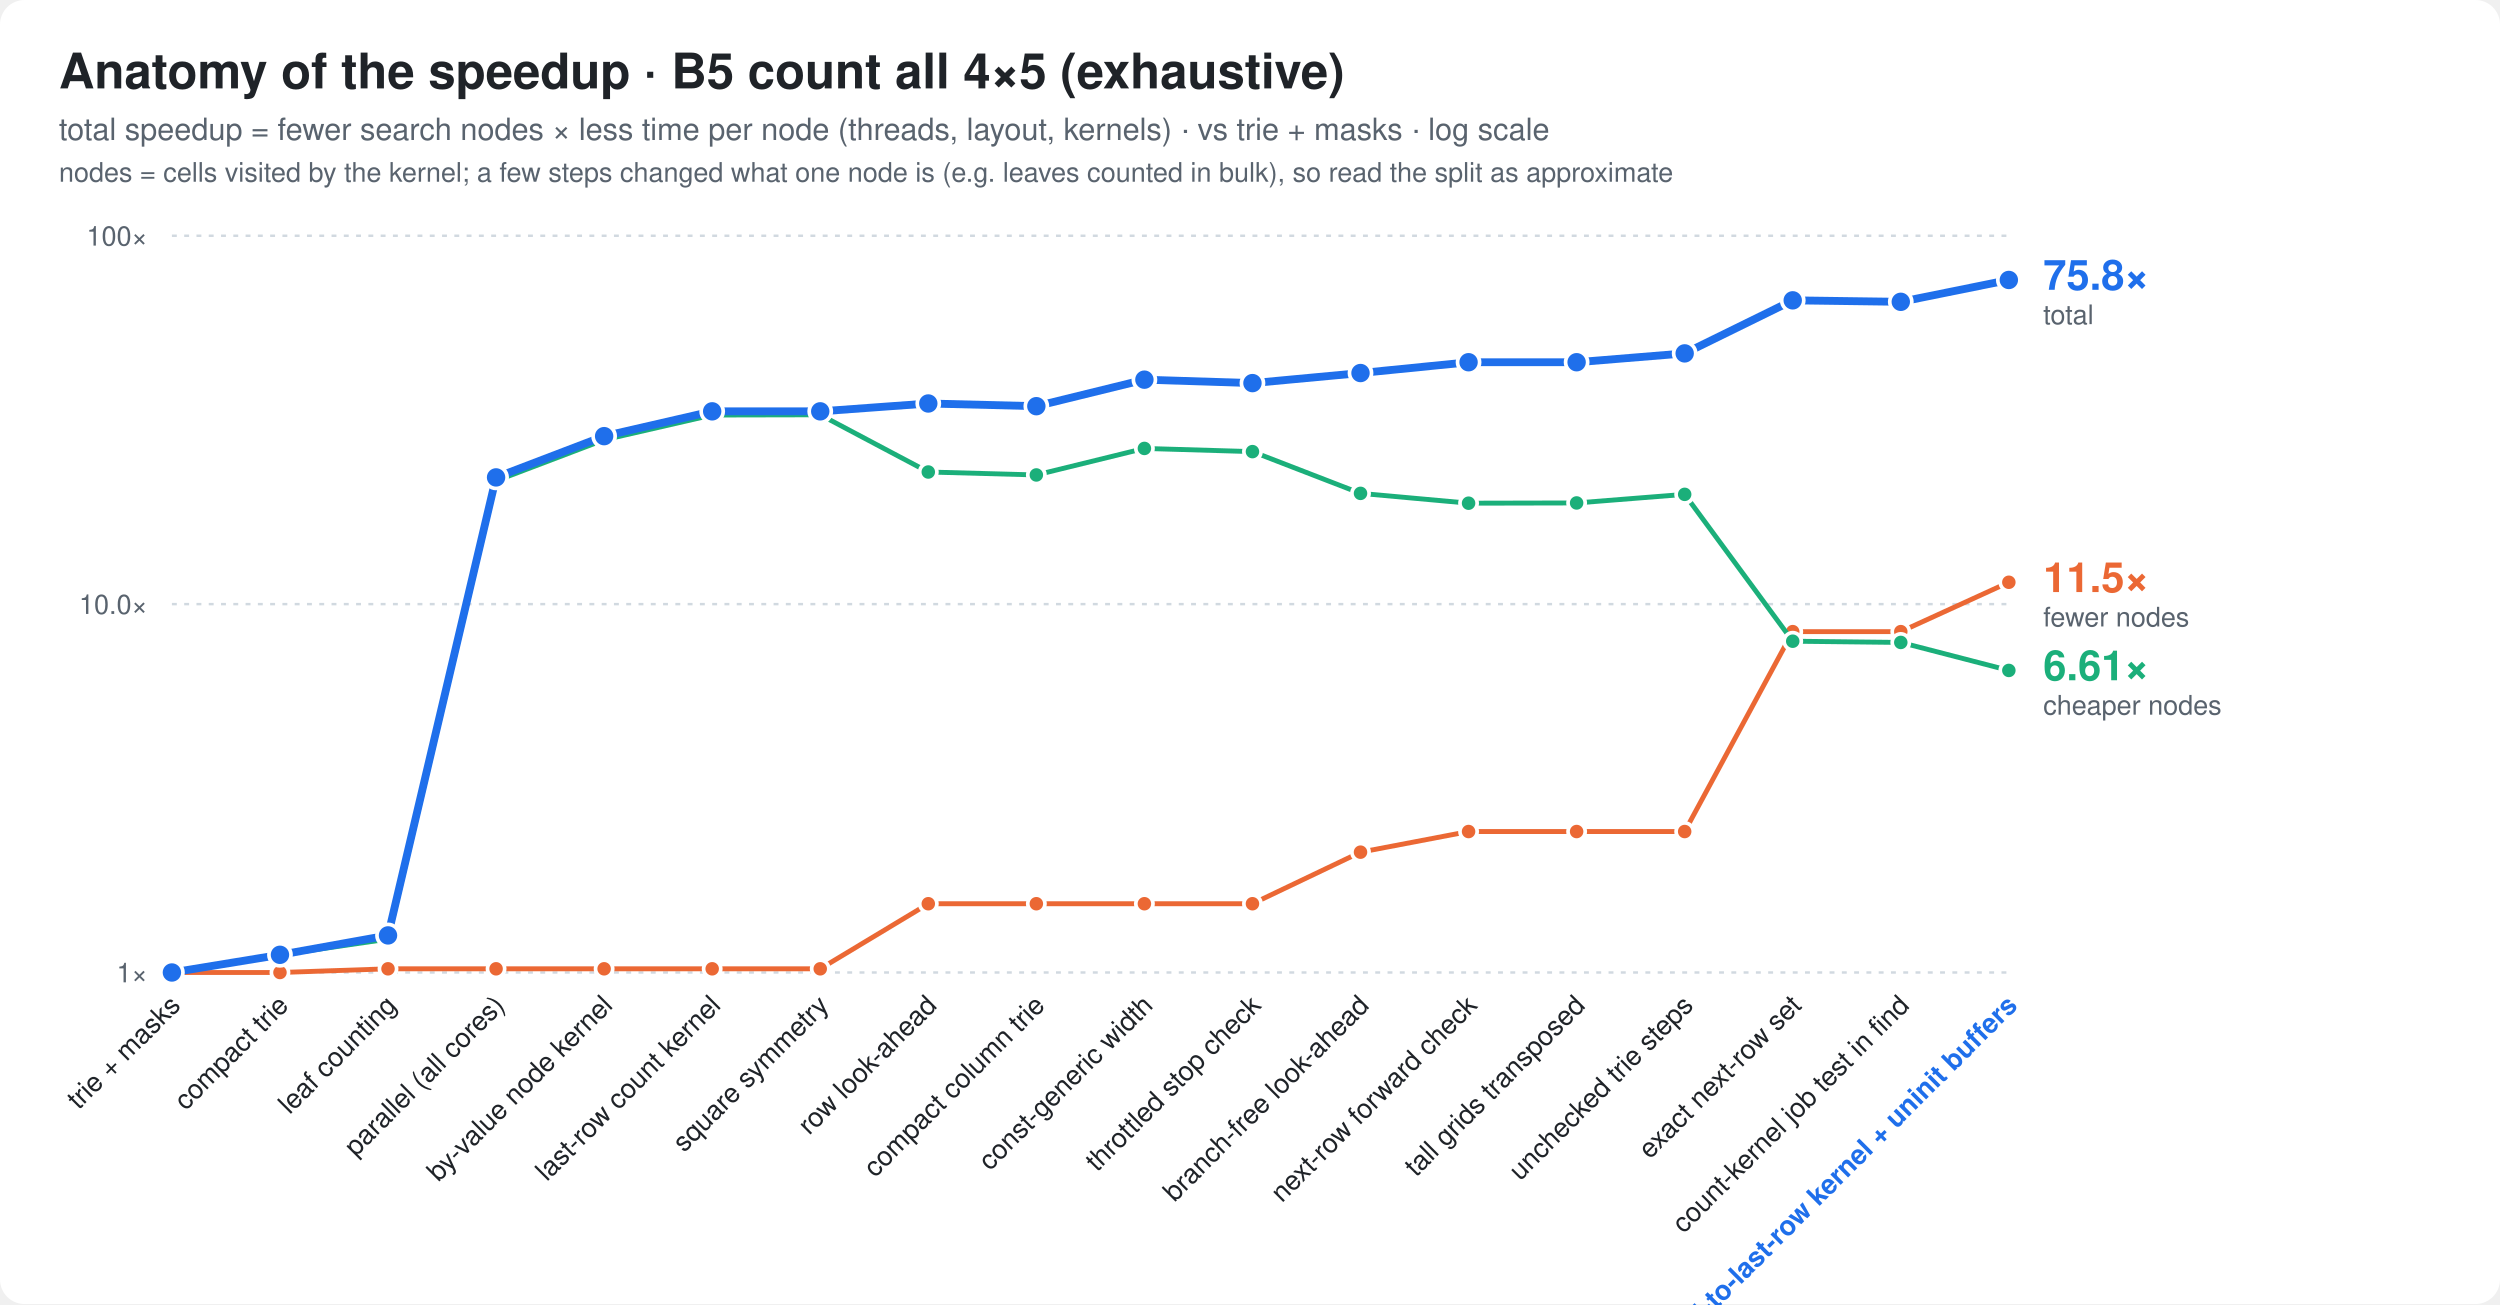
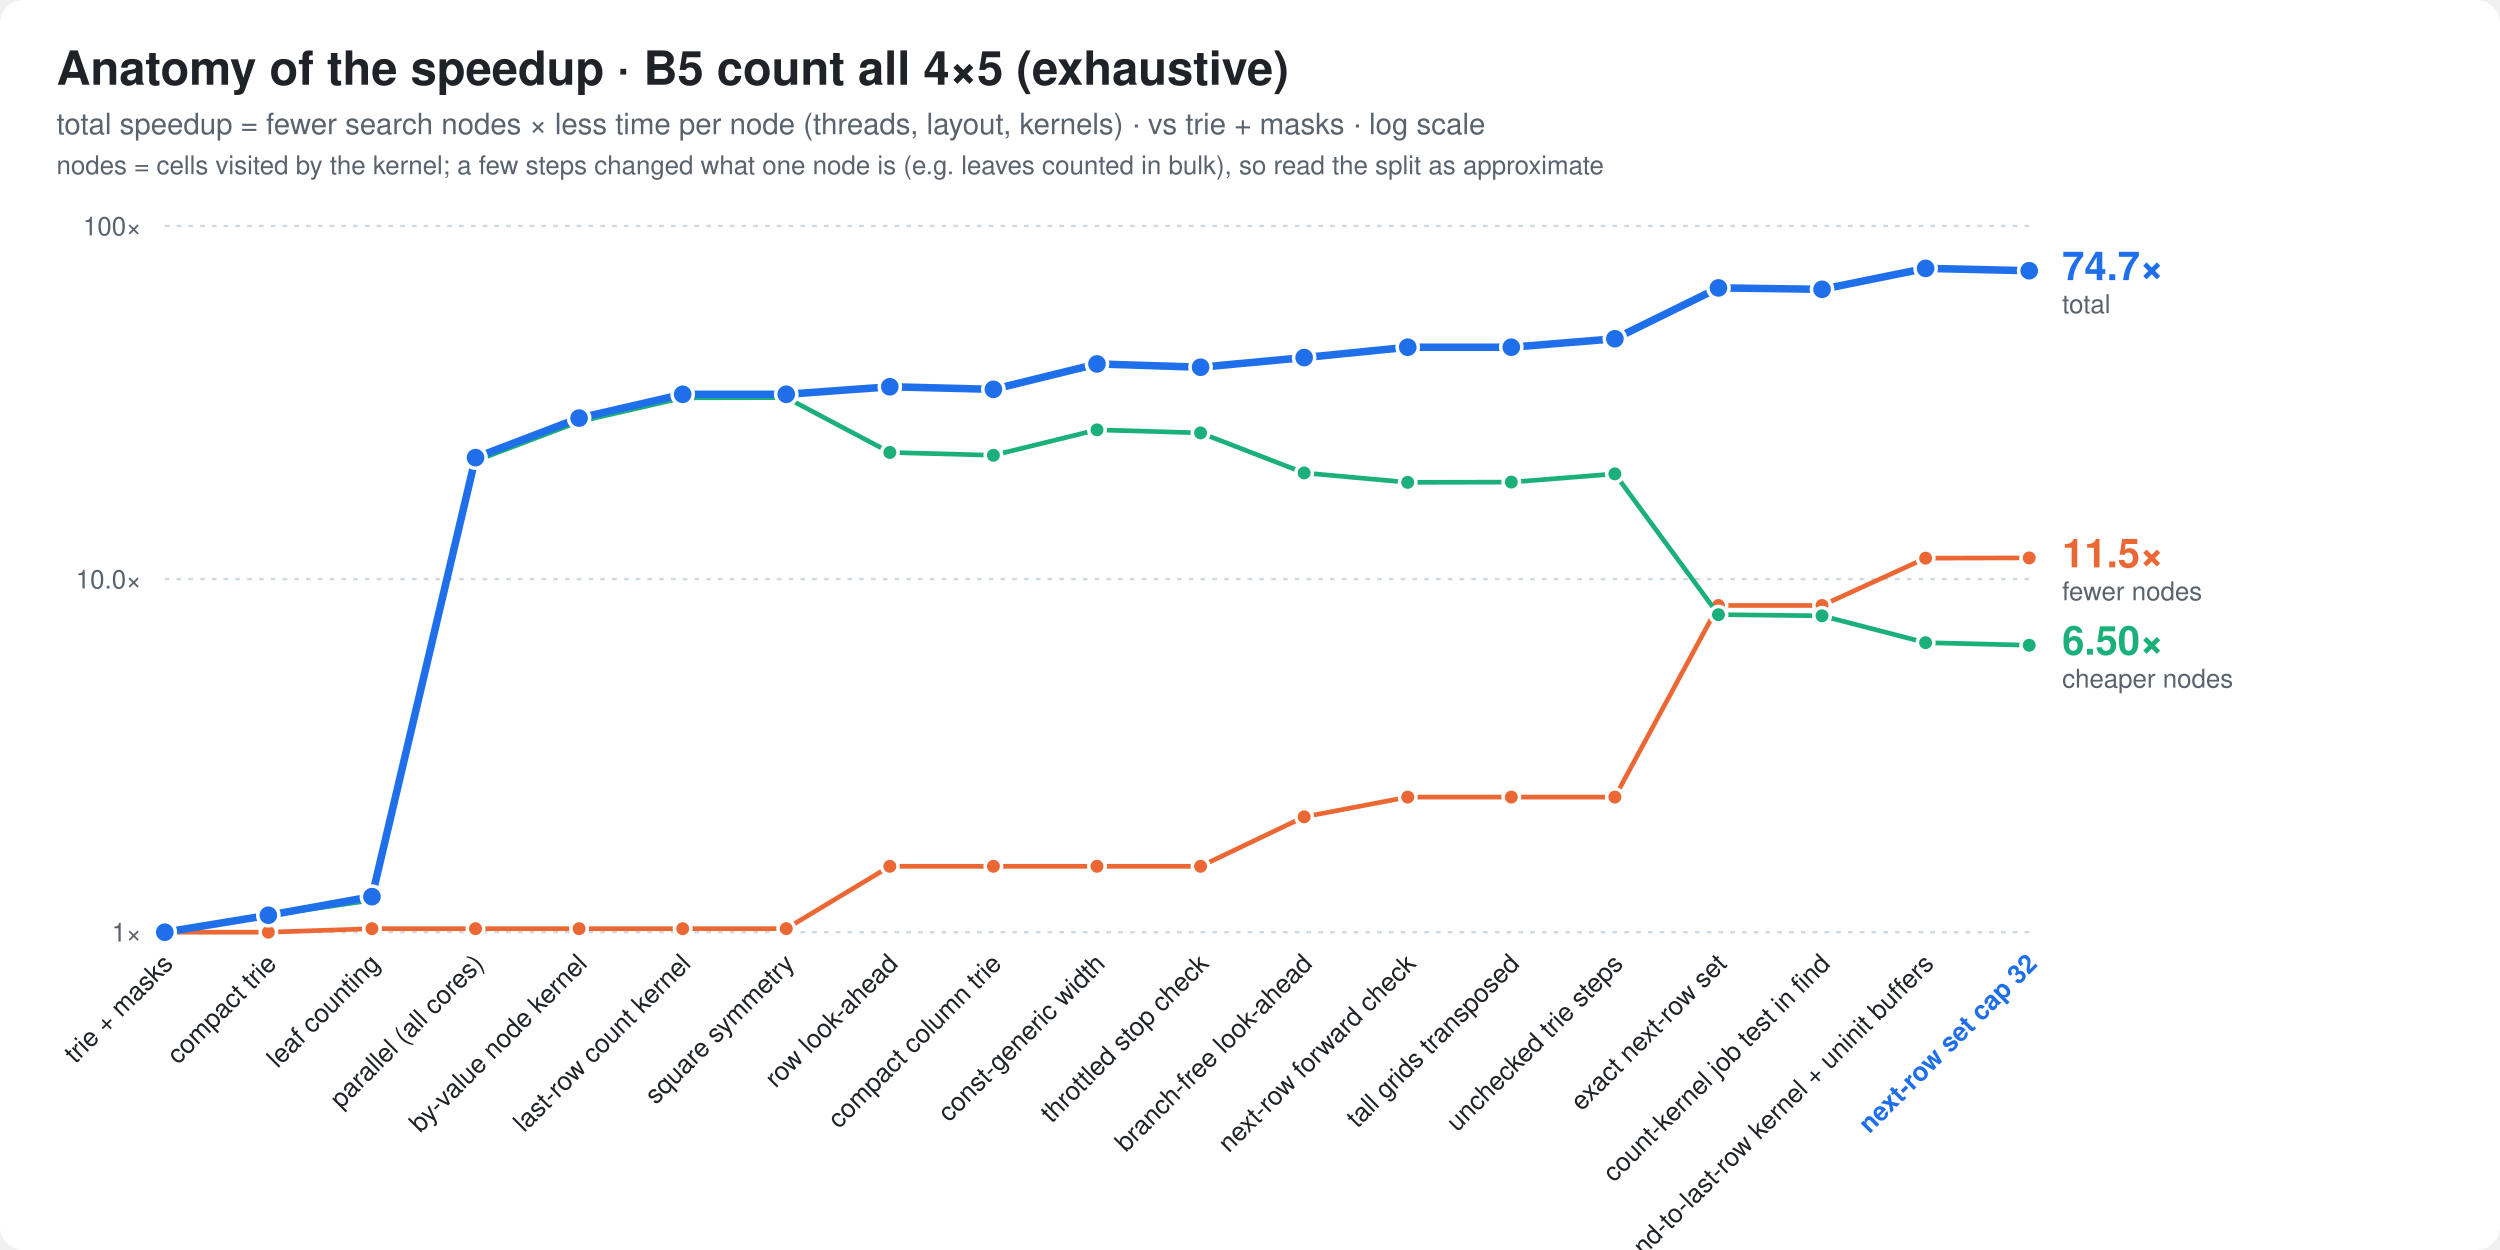
- <svg xmlns="http://www.w3.org/2000/svg" width="1018" height="531" viewBox="0 0 1018 531" font-family="ui-sans-serif,-apple-system,Segoe UI,Helvetica,Arial,sans-serif">
+ <svg xmlns="http://www.w3.org/2000/svg" width="1062" height="531" viewBox="0 0 1062 531" font-family="ui-sans-serif,-apple-system,Segoe UI,Helvetica,Arial,sans-serif">
  <style>
  .bg{fill:#ffffff} .t{fill:#1f2328} .m{fill:#59636e} .g{stroke:#d1d9e0}
  .bar{fill:#8fb8de} .best{fill:#1f6feb} .x{fill:#1a7f37;font-weight:600}
  .fail{fill:url(#hatch)} .hs{stroke:#afb8c1} .hb{fill:#eaeef2} .f{fill:#cf222e;font-weight:600}
  .ft{fill:#8c959f} .cur{fill:#1f6feb;font-weight:700}
  .ln{stroke:#1f6feb;fill:none} .lnf{fill:#1f6feb} .ctx{stroke:#afb8c1;fill:none} .ring{stroke:#ffffff}
  .fx{stroke:#8c959f;fill:none} .area{fill:#1f6feb;fill-opacity:.08} .tile{fill:#f6f8fa;stroke:#d1d9e0}
  .big{fill:#1f6feb;font-weight:800}
  .s2{stroke:#eb6834;fill:none} .s2f{fill:#eb6834} .s3{stroke:#1baf7a;fill:none} .s3f{fill:#1baf7a}
  @media (prefers-color-scheme: dark){
    .s2{stroke:#d95926} .s2f{fill:#d95926} .s3{stroke:#199e70} .s3f{fill:#199e70}
    .bg{fill:#0d1117} .t{fill:#e6edf3} .m{fill:#9198a1} .g{stroke:#30363d}
    .bar{fill:#2f5f8f} .best{fill:#4493f8} .x{fill:#3fb950}
    .hs{stroke:#484f58} .hb{fill:#21262d} .f{fill:#f85149} .ft{fill:#6e7681} .cur{fill:#4493f8}
    .ln{stroke:#4493f8} .lnf{fill:#4493f8} .ctx{stroke:#484f58} .ring{stroke:#0d1117}
    .fx{stroke:#6e7681} .area{fill:#4493f8;fill-opacity:.10} .tile{fill:#161b22;stroke:#30363d} .big{fill:#4493f8}
  }
</style>
-   <rect class="bg" width="1018" height="531" rx="10" />
+   <rect class="bg" width="1062" height="531" rx="10" />
  <text class="t" x="24" y="36" font-size="20" font-weight="800">Anatomy of the speedup · B5 count all 4×5 (exhaustive)</text>
  <text class="m" x="24" y="57" font-size="12.5">total speedup = fewer search nodes × less time per node (threads, layout, kernels) · vs trie + masks · log scale</text>
  <text class="m" x="24" y="74" font-size="11">nodes = cells visited by the kernel; a few steps changed what one node is (e.g. leaves counted in bulk), so read the split as approximate</text>
-   <line class="g" x1="70" x2="818" y1="396.0" y2="396.0" stroke-dasharray="2 3" />
+   <line class="g" x1="70" x2="862" y1="396.0" y2="396.0" stroke-dasharray="2 3" />
  <text class="m" x="60" y="400.0" font-size="11" text-anchor="end">1×</text>
-   <line class="g" x1="70" x2="818" y1="246.0" y2="246.0" stroke-dasharray="2 3" />
+   <line class="g" x1="70" x2="862" y1="246.0" y2="246.0" stroke-dasharray="2 3" />
  <text class="m" x="60" y="250.0" font-size="11" text-anchor="end">10.0×</text>
-   <line class="g" x1="70" x2="818" y1="96.0" y2="96.0" stroke-dasharray="2 3" />
+   <line class="g" x1="70" x2="862" y1="96.0" y2="96.0" stroke-dasharray="2 3" />
  <text class="m" x="60" y="100.0" font-size="11" text-anchor="end">100×</text>
-   <polyline class="s2" points="70.0,396.0 114.0,396.0 158.0,394.5 202.0,394.5 246.0,394.5 290.0,394.5 334.0,394.5 378.0,368.0 422.0,368.0 466.0,368.0 510.0,368.0 554.0,347.0 598.0,338.6 642.0,338.6 686.0,338.6 730.0,257.2 774.0,257.2 818.0,237.1" stroke-width="2" stroke-linejoin="round" stroke-linecap="round" />
+   <polyline class="s2" points="70.0,396.0 114.0,396.0 158.0,394.5 202.0,394.5 246.0,394.5 290.0,394.5 334.0,394.5 378.0,368.0 422.0,368.0 466.0,368.0 510.0,368.0 554.0,347.0 598.0,338.6 642.0,338.6 686.0,338.6 730.0,257.2 774.0,257.2 818.0,237.1 862.0,237.0" stroke-width="2" stroke-linejoin="round" stroke-linecap="round" />
  <circle class="s2f ring" cx="70.0" cy="396.0" r="3.5" stroke-width="1.5" />
  <circle class="s2f ring" cx="114.0" cy="396.0" r="3.5" stroke-width="1.5" />
  <circle class="s2f ring" cx="158.0" cy="394.5" r="3.5" stroke-width="1.5" />
  <circle class="s2f ring" cx="202.0" cy="394.5" r="3.5" stroke-width="1.5" />
  <circle class="s2f ring" cx="246.0" cy="394.5" r="3.5" stroke-width="1.5" />
  <circle class="s2f ring" cx="290.0" cy="394.5" r="3.5" stroke-width="1.5" />
  <circle class="s2f ring" cx="334.0" cy="394.5" r="3.5" stroke-width="1.5" />
  <circle class="s2f ring" cx="378.0" cy="368.0" r="3.5" stroke-width="1.5" />
  <circle class="s2f ring" cx="422.0" cy="368.0" r="3.5" stroke-width="1.5" />
  <circle class="s2f ring" cx="466.0" cy="368.0" r="3.5" stroke-width="1.5" />
  <circle class="s2f ring" cx="510.0" cy="368.0" r="3.5" stroke-width="1.5" />
  <circle class="s2f ring" cx="554.0" cy="347.0" r="3.5" stroke-width="1.5" />
  <circle class="s2f ring" cx="598.0" cy="338.6" r="3.5" stroke-width="1.5" />
  <circle class="s2f ring" cx="642.0" cy="338.6" r="3.5" stroke-width="1.5" />
  <circle class="s2f ring" cx="686.0" cy="338.6" r="3.5" stroke-width="1.5" />
  <circle class="s2f ring" cx="730.0" cy="257.2" r="3.5" stroke-width="1.5" />
  <circle class="s2f ring" cx="774.0" cy="257.2" r="3.5" stroke-width="1.5" />
  <circle class="s2f ring" cx="818.0" cy="237.1" r="3.5" stroke-width="1.5" />
-   <polyline class="s3" points="70.0,396.0 114.0,388.8 158.0,382.4 202.0,195.8 246.0,179.1 290.0,169.0 334.0,168.9 378.0,192.2 422.0,193.4 466.0,182.6 510.0,183.9 554.0,200.9 598.0,204.9 642.0,204.8 686.0,201.3 730.0,261.1 774.0,261.6 818.0,273.0" stroke-width="2" stroke-linejoin="round" stroke-linecap="round" />
+   <circle class="s2f ring" cx="862.0" cy="237.0" r="3.5" stroke-width="1.5" />
+   <polyline class="s3" points="70.0,396.0 114.0,388.8 158.0,382.4 202.0,195.8 246.0,179.1 290.0,169.0 334.0,168.9 378.0,192.2 422.0,193.4 466.0,182.6 510.0,183.9 554.0,200.9 598.0,204.9 642.0,204.8 686.0,201.3 730.0,261.1 774.0,261.6 818.0,273.0 862.0,274.1" stroke-width="2" stroke-linejoin="round" stroke-linecap="round" />
  <circle class="s3f ring" cx="70.0" cy="396.0" r="3.5" stroke-width="1.5" />
  <circle class="s3f ring" cx="114.0" cy="388.8" r="3.5" stroke-width="1.5" />
  <circle class="s3f ring" cx="158.0" cy="382.4" r="3.5" stroke-width="1.5" />
  <circle class="s3f ring" cx="202.0" cy="195.8" r="3.5" stroke-width="1.5" />
  <circle class="s3f ring" cx="246.0" cy="179.1" r="3.5" stroke-width="1.5" />
  <circle class="s3f ring" cx="290.0" cy="169.0" r="3.5" stroke-width="1.5" />
  <circle class="s3f ring" cx="334.0" cy="168.9" r="3.5" stroke-width="1.5" />
  <circle class="s3f ring" cx="378.0" cy="192.2" r="3.5" stroke-width="1.5" />
  <circle class="s3f ring" cx="422.0" cy="193.4" r="3.5" stroke-width="1.5" />
  <circle class="s3f ring" cx="466.0" cy="182.6" r="3.5" stroke-width="1.5" />
  <circle class="s3f ring" cx="510.0" cy="183.9" r="3.5" stroke-width="1.5" />
  <circle class="s3f ring" cx="554.0" cy="200.9" r="3.5" stroke-width="1.5" />
  <circle class="s3f ring" cx="598.0" cy="204.9" r="3.5" stroke-width="1.5" />
  <circle class="s3f ring" cx="642.0" cy="204.8" r="3.5" stroke-width="1.5" />
  <circle class="s3f ring" cx="686.0" cy="201.3" r="3.5" stroke-width="1.5" />
  <circle class="s3f ring" cx="730.0" cy="261.1" r="3.5" stroke-width="1.5" />
  <circle class="s3f ring" cx="774.0" cy="261.6" r="3.5" stroke-width="1.5" />
  <circle class="s3f ring" cx="818.0" cy="273.0" r="3.5" stroke-width="1.5" />
-   <polyline class="ln" points="70.0,396.0 114.0,388.8 158.0,380.9 202.0,194.4 246.0,177.6 290.0,167.5 334.0,167.5 378.0,164.3 422.0,165.4 466.0,154.6 510.0,156.0 554.0,151.9 598.0,147.5 642.0,147.5 686.0,143.9 730.0,122.3 774.0,122.9 818.0,114.0" stroke-width="3.2" stroke-linejoin="round" stroke-linecap="round" />
+   <circle class="s3f ring" cx="862.0" cy="274.1" r="3.5" stroke-width="1.5" />
+   <polyline class="ln" points="70.0,396.0 114.0,388.8 158.0,380.9 202.0,194.4 246.0,177.6 290.0,167.5 334.0,167.5 378.0,164.3 422.0,165.4 466.0,154.6 510.0,156.0 554.0,151.9 598.0,147.5 642.0,147.5 686.0,143.9 730.0,122.3 774.0,122.9 818.0,114.0 862.0,115.0" stroke-width="3.2" stroke-linejoin="round" stroke-linecap="round" />
  <circle class="lnf ring" cx="70.0" cy="396.0" r="4.5" stroke-width="1.5" />
  <circle class="lnf ring" cx="114.0" cy="388.8" r="4.5" stroke-width="1.5" />
  <circle class="lnf ring" cx="158.0" cy="380.9" r="4.5" stroke-width="1.5" />
  <circle class="lnf ring" cx="202.0" cy="194.4" r="4.5" stroke-width="1.5" />
  <circle class="lnf ring" cx="246.0" cy="177.6" r="4.5" stroke-width="1.5" />
  <circle class="lnf ring" cx="290.0" cy="167.5" r="4.5" stroke-width="1.5" />
  <circle class="lnf ring" cx="334.0" cy="167.5" r="4.5" stroke-width="1.5" />
  <circle class="lnf ring" cx="378.0" cy="164.3" r="4.5" stroke-width="1.5" />
  <circle class="lnf ring" cx="422.0" cy="165.4" r="4.5" stroke-width="1.5" />
  <circle class="lnf ring" cx="466.0" cy="154.6" r="4.5" stroke-width="1.5" />
  <circle class="lnf ring" cx="510.0" cy="156.0" r="4.5" stroke-width="1.5" />
  <circle class="lnf ring" cx="554.0" cy="151.9" r="4.5" stroke-width="1.5" />
  <circle class="lnf ring" cx="598.0" cy="147.5" r="4.5" stroke-width="1.5" />
  <circle class="lnf ring" cx="642.0" cy="147.5" r="4.5" stroke-width="1.5" />
  <circle class="lnf ring" cx="686.0" cy="143.9" r="4.5" stroke-width="1.5" />
  <circle class="lnf ring" cx="730.0" cy="122.3" r="4.5" stroke-width="1.5" />
  <circle class="lnf ring" cx="774.0" cy="122.9" r="4.5" stroke-width="1.5" />
  <circle class="lnf ring" cx="818.0" cy="114.0" r="4.5" stroke-width="1.5" />
-   <text class="lnf" x="832.0" y="118.0" font-size="17" font-weight="800">75.8×</text>
-   <text class="m" x="832.0" y="132.0" font-size="11">total</text>
-   <text class="s2f" x="832.0" y="241.1" font-size="17" font-weight="800">11.5×</text>
-   <text class="m" x="832.0" y="255.1" font-size="11">fewer nodes</text>
-   <text class="s3f" x="832.0" y="277.0" font-size="17" font-weight="800">6.61×</text>
-   <text class="m" x="832.0" y="291.0" font-size="11">cheaper nodes</text>
+   <circle class="lnf ring" cx="862.0" cy="115.0" r="4.5" stroke-width="1.5" />
+   <text class="lnf" x="876.0" y="119.0" font-size="17" font-weight="800">74.7×</text>
+   <text class="m" x="876.0" y="133.0" font-size="11">total</text>
+   <text class="s2f" x="876.0" y="241.0" font-size="17" font-weight="800">11.5×</text>
+   <text class="m" x="876.0" y="255.0" font-size="11">fewer nodes</text>
+   <text class="s3f" x="876.0" y="278.1" font-size="17" font-weight="800">6.50×</text>
+   <text class="m" x="876.0" y="292.1" font-size="11">cheaper nodes</text>
  <text class="t" font-size="11" text-anchor="end" transform="translate(74.0,410) rotate(-45)">trie + masks</text>
  <text class="t" font-size="11" text-anchor="end" transform="translate(118.0,410) rotate(-45)">compact trie</text>
  <text class="t" font-size="11" text-anchor="end" transform="translate(162.0,410) rotate(-45)">leaf counting</text>
  <text class="t" font-size="11" text-anchor="end" transform="translate(206.0,410) rotate(-45)">parallel (all cores)</text>
  <text class="t" font-size="11" text-anchor="end" transform="translate(250.0,410) rotate(-45)">by-value node kernel</text>
  <text class="t" font-size="11" text-anchor="end" transform="translate(294.0,410) rotate(-45)">last-row count kernel</text>
  <text class="t" font-size="11" text-anchor="end" transform="translate(338.0,410) rotate(-45)">square symmetry</text>
  <text class="t" font-size="11" text-anchor="end" transform="translate(382.0,410) rotate(-45)">row look-ahead</text>
  <text class="t" font-size="11" text-anchor="end" transform="translate(426.0,410) rotate(-45)">compact column trie</text>
  <text class="t" font-size="11" text-anchor="end" transform="translate(470.0,410) rotate(-45)">const-generic width</text>
  <text class="t" font-size="11" text-anchor="end" transform="translate(514.0,410) rotate(-45)">throttled stop check</text>
  <text class="t" font-size="11" text-anchor="end" transform="translate(558.0,410) rotate(-45)">branch-free look-ahead</text>
  <text class="t" font-size="11" text-anchor="end" transform="translate(602.0,410) rotate(-45)">next-row forward check</text>
  <text class="t" font-size="11" text-anchor="end" transform="translate(646.0,410) rotate(-45)">tall grids transposed</text>
  <text class="t" font-size="11" text-anchor="end" transform="translate(690.0,410) rotate(-45)">unchecked trie steps</text>
  <text class="t" font-size="11" text-anchor="end" transform="translate(734.0,410) rotate(-45)">exact next-row set</text>
  <text class="t" font-size="11" text-anchor="end" transform="translate(778.0,410) rotate(-45)">count-kernel job test in find</text>
-   <text class="cur" font-size="11" text-anchor="end" transform="translate(822.0,410) rotate(-45)">second-to-last-row kernel + uninit buffers</text>
+   <text class="t" font-size="11" text-anchor="end" transform="translate(822.0,410) rotate(-45)">second-to-last-row kernel + uninit buffers</text>
+   <text class="cur" font-size="11" text-anchor="end" transform="translate(866.0,410) rotate(-45)">next-row set cap 32</text>
</svg>
